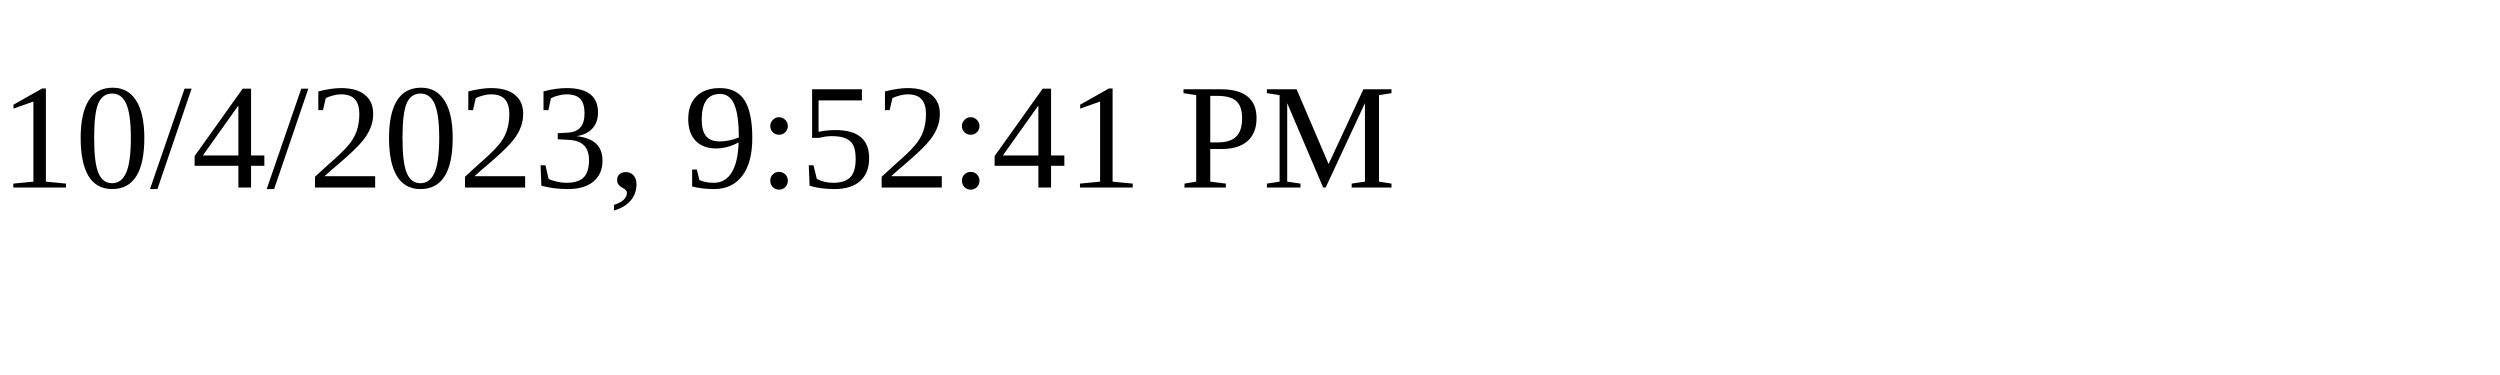
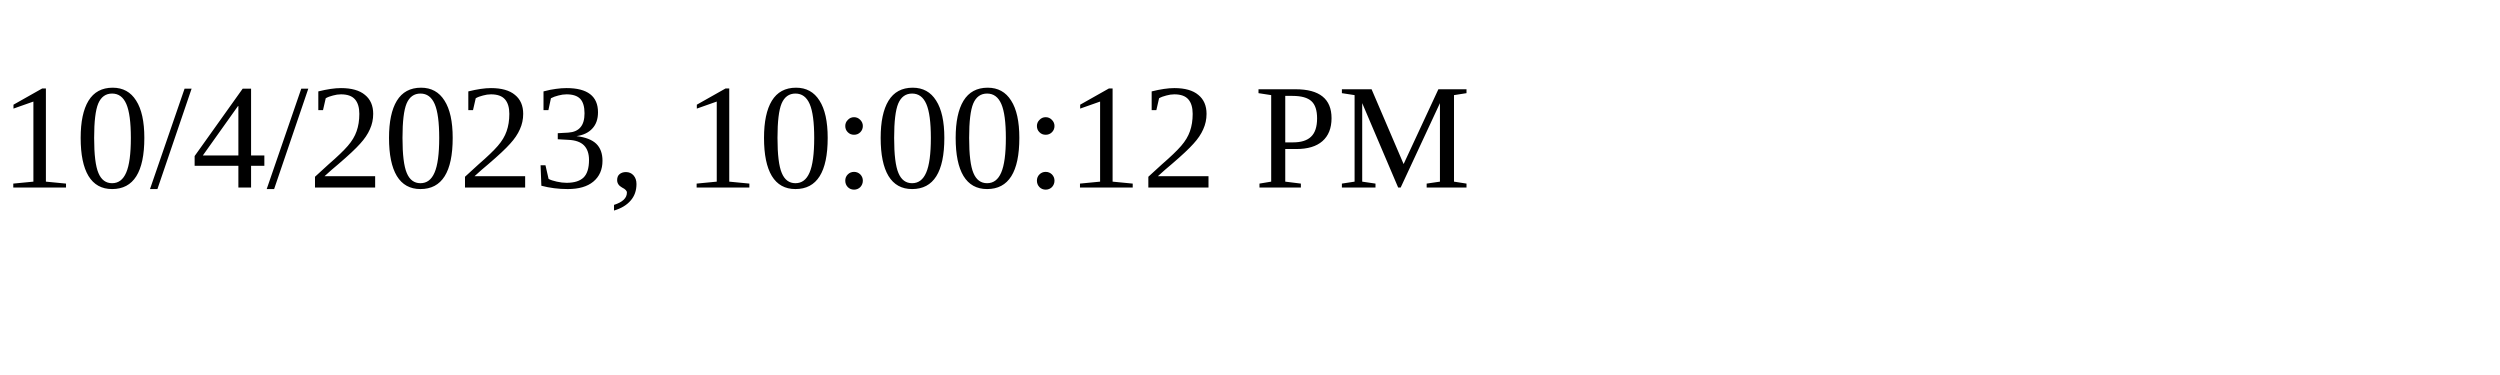
<svg xmlns="http://www.w3.org/2000/svg" height="30" width="200">
-   <text x="0" y="15">10/4/2023, 9:52:41 PM</text>
+   <text x="0" y="15">10/4/2023, 10:00:12 PM</text>
</svg>
